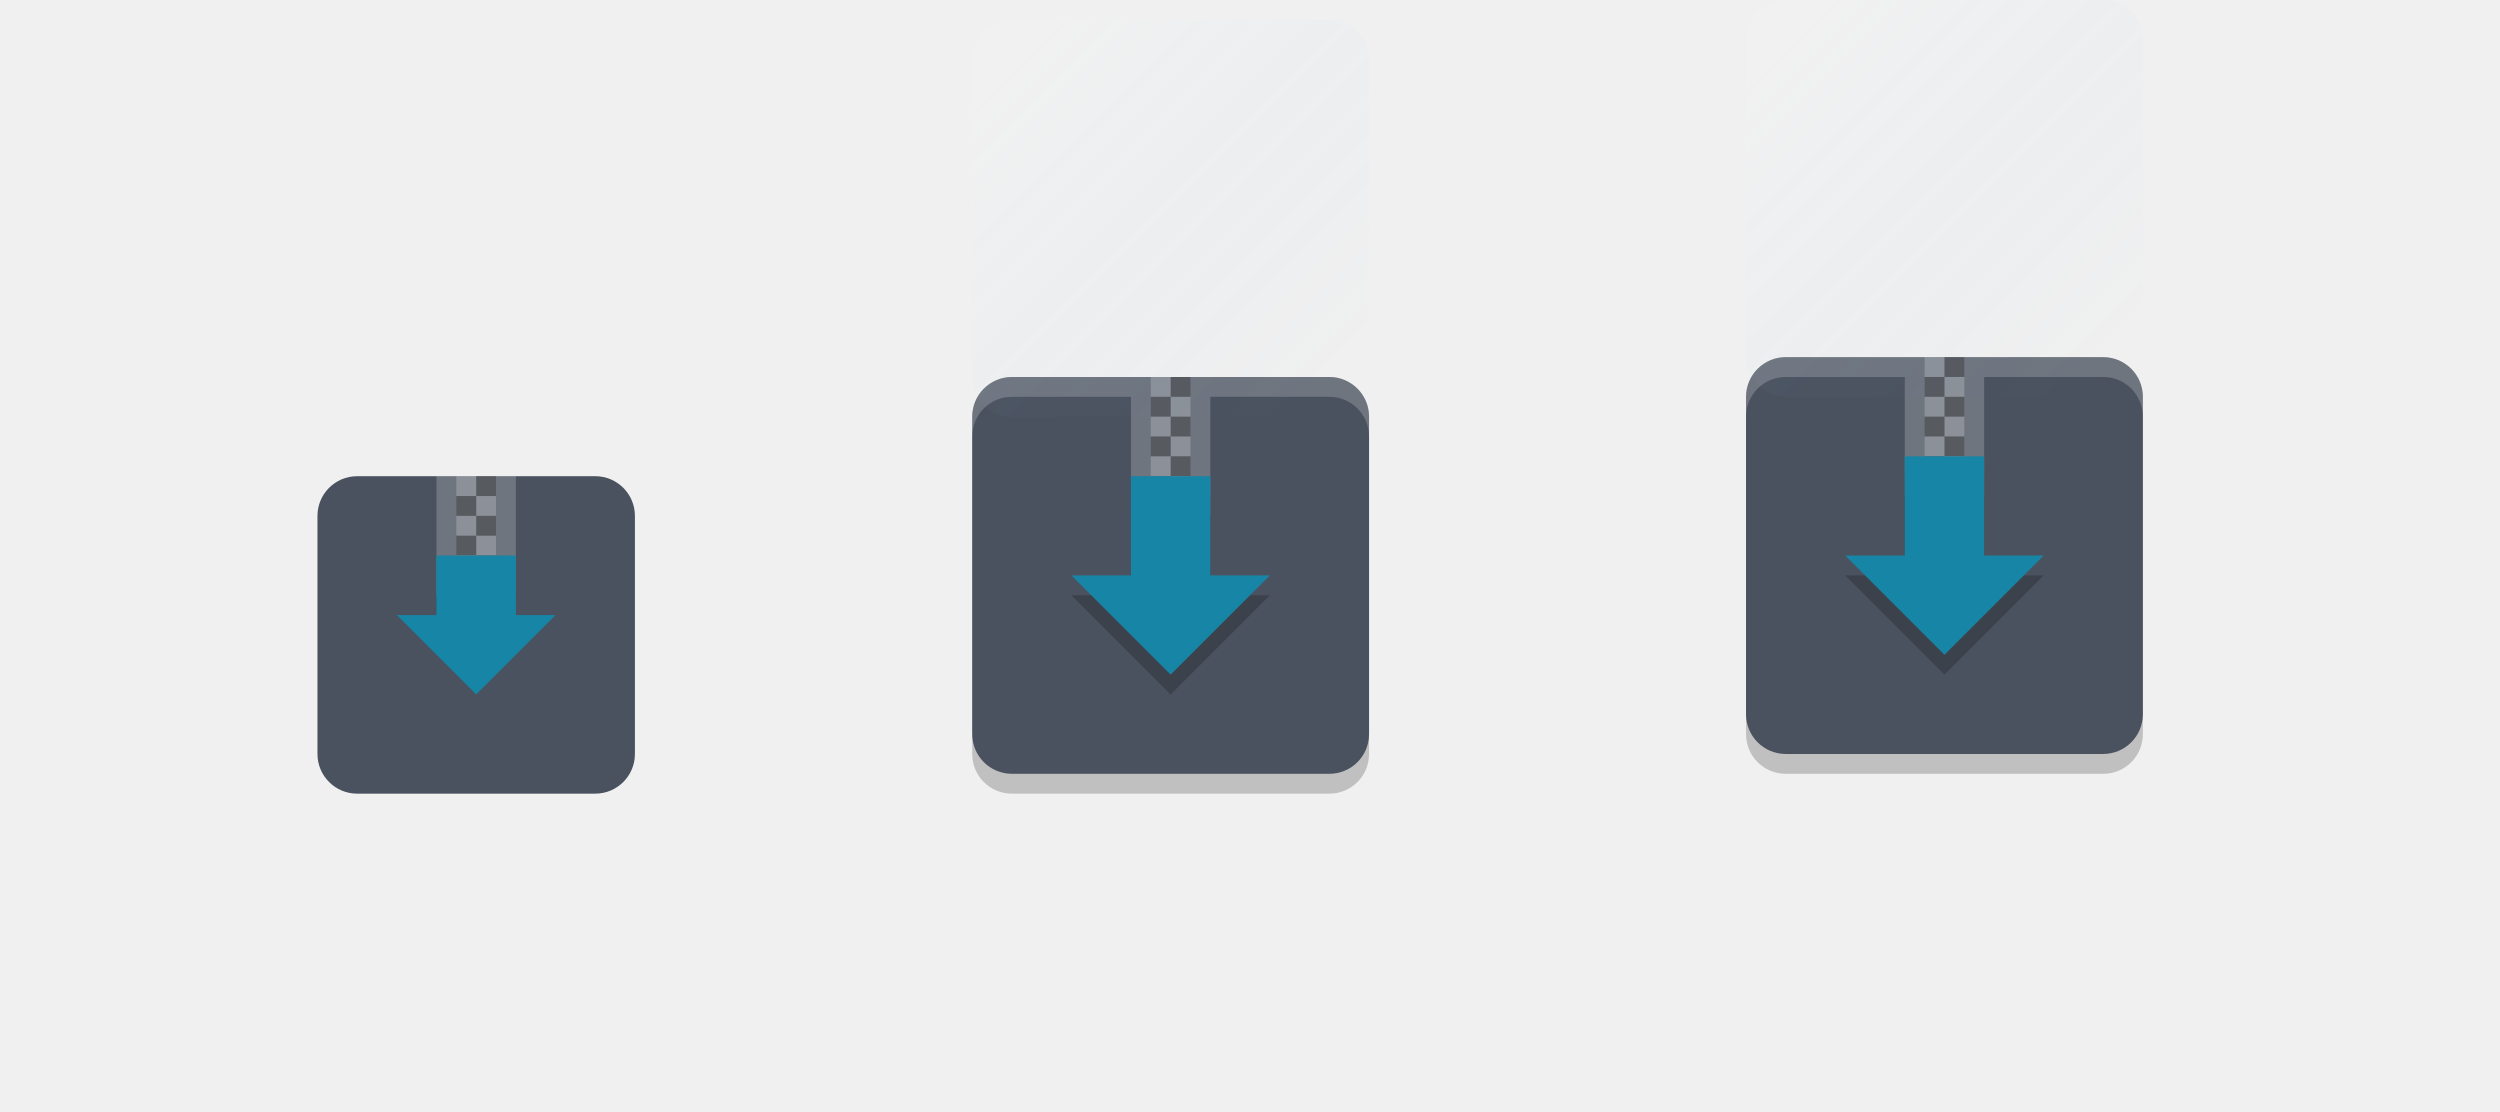
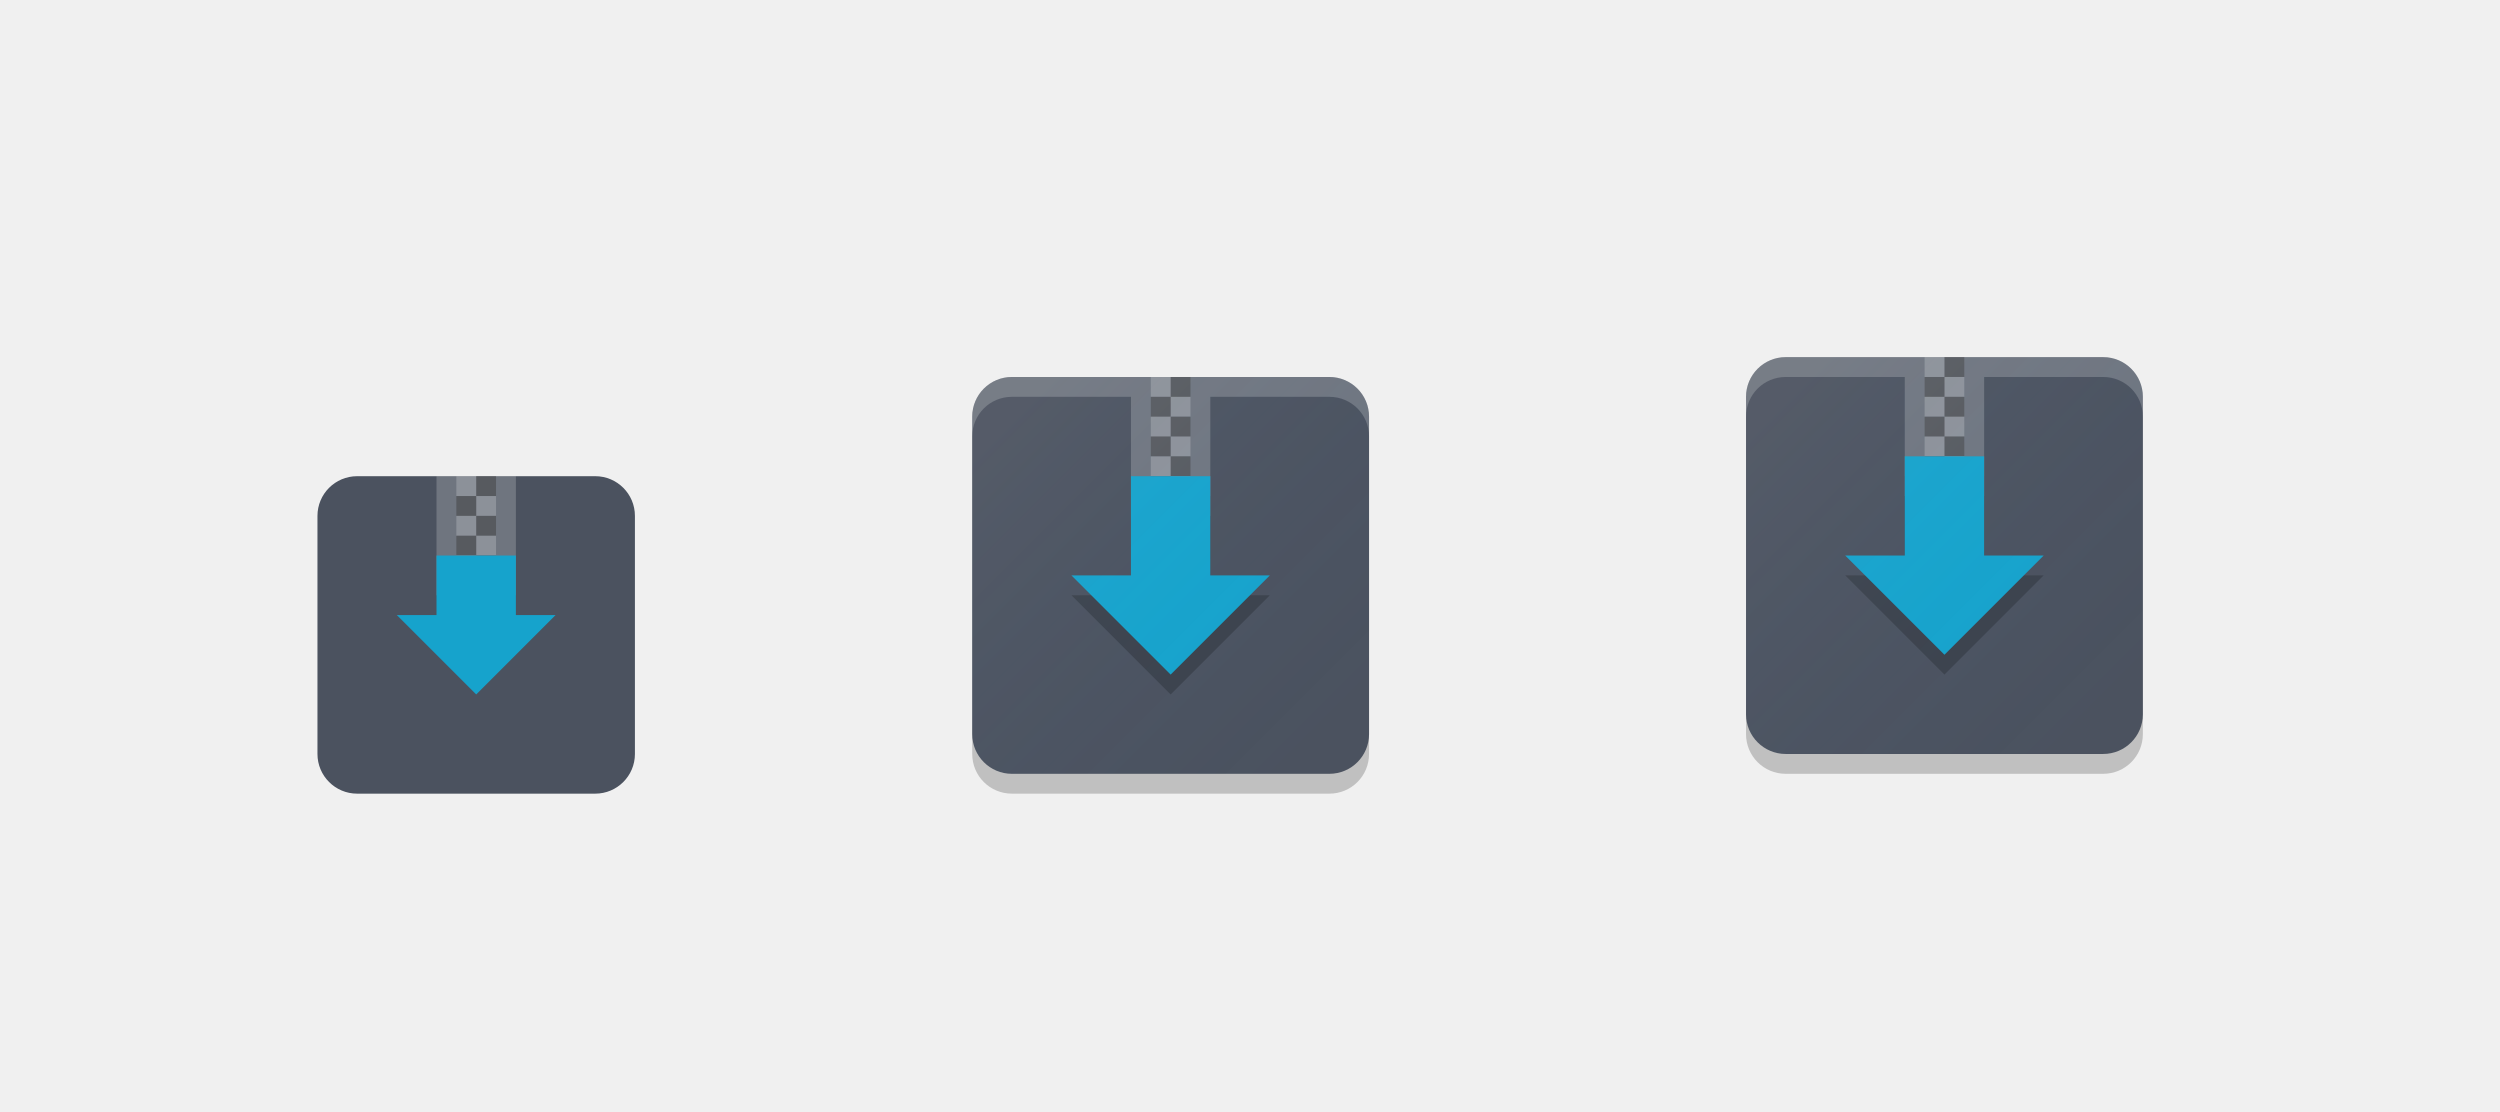
<svg xmlns="http://www.w3.org/2000/svg" xmlns:xlink="http://www.w3.org/1999/xlink" width="126" height="56" viewBox="0 0 126 56" version="1.1" id="svg1087">
  <defs id="defs1081">
-     <linearGradient xlink:href="#linearGradient4534" id="linearGradient5010" gradientUnits="userSpaceOnUse" gradientTransform="matrix(0.4782584,0,0,0.4782607,47.5218,7.174899)" x1="7" y1="1011.362" x2="41" y2="1045.362" />
+     <linearGradient xlink:href="#linearGradient4534" id="linearGradient5010" gradientUnits="userSpaceOnUse" gradientTransform="matrix(0.4782584,0,0,0.4782607,47.5218,25.1749)" x1="7" y1="1011.362" x2="41" y2="1045.362" />
    <linearGradient id="linearGradient4534">
      <stop id="stop4530" offset="0" style="stop-color:#ffffff;stop-opacity:0.055" />
      <stop id="stop4532" offset="1" style="stop-color:#177ed5;stop-opacity:0;" />
    </linearGradient>
-     <linearGradient xlink:href="#linearGradient4534" id="linearGradient4347" gradientUnits="userSpaceOnUse" gradientTransform="matrix(0.4782584,0,0,0.4782607,86.5218,6.174899)" x1="7" y1="1011.362" x2="41" y2="1045.362" />
+     <linearGradient xlink:href="#linearGradient4534" id="linearGradient4347" gradientUnits="userSpaceOnUse" gradientTransform="matrix(0.4782584,0,0,0.4782607,86.5218,24.1749)" x1="7" y1="1011.362" x2="41" y2="1045.362" />
  </defs>
  <g id="layer1" transform="translate(0,-641.0667)" style="display:none">
    <text y="733.323" xml:space="preserve" x="-0.993" style="font-style:normal;font-variant:normal;font-weight:normal;font-stretch:normal;line-height:0%;font-family:'DejaVu Sans';-inkscape-font-specification:'DejaVu Sans';display:inline;fill:#000000;fill-opacity:1;stroke:none;enable-background:new" id="context">
      <tspan style="font-style:normal;font-variant:normal;font-weight:normal;font-stretch:normal;font-size:18px;line-height:1.25;font-family:'DejaVu Sans';-inkscape-font-specification:'DejaVu Sans'" y="733.323" x="-0.993" id="tspan3933">actions</tspan>
    </text>
    <text y="733.323" xml:space="preserve" x="126.488" style="font-style:normal;font-variant:normal;font-weight:bold;font-stretch:normal;line-height:0%;font-family:'DejaVu Sans';-inkscape-font-specification:'DejaVu Sans Bold';text-align:start;writing-mode:lr-tb;text-anchor:start;display:inline;fill:#000000;fill-opacity:1;stroke:none;enable-background:new" id="icon-name">
      <tspan style="font-style:normal;font-variant:normal;font-weight:bold;font-stretch:normal;font-size:18px;line-height:1.25;font-family:'DejaVu Sans';-inkscape-font-specification:'DejaVu Sans Bold'" y="733.323" x="126.488" id="tspan3937">add-folder-to-archive</tspan>
    </text>
    <rect style="display:inline;overflow:visible;visibility:visible;fill:#fefefe;fill-opacity:1;fill-rule:nonzero;stroke:none;stroke-width:2;marker:none;enable-background:accumulate" id="rect16x16" width="16" height="16" x="-32" y="665.067" transform="scale(-1,1)" />
    <rect style="display:inline;overflow:visible;visibility:visible;fill:#fefefe;fill-opacity:1;fill-rule:nonzero;stroke:none;stroke-width:2;marker:none;enable-background:accumulate" id="rect24x24" width="24" height="24" x="-110" y="657.067" transform="scale(-1,1)" />
    <rect transform="scale(-1,1)" y="659.067" x="-70" height="22" width="22" id="rect4495" style="display:inline;overflow:visible;visibility:visible;fill:#fefefe;fill-opacity:1;fill-rule:nonzero;stroke:none;stroke-width:1.833;marker:none;enable-background:accumulate" />
    <path style="display:inline;fill:#ffffff;fill-opacity:0.2;stroke:none;enable-background:new" d="m 59,659.067 c -6.094,0 -11,4.906 -11,11 0,0.169 0.018,0.333 0.025,0.5 0.262,-5.858 5.05,-10.5 10.975,-10.5 5.925,0 10.713,4.642 10.975,10.5 0.007,-0.167 0.025,-0.331 0.025,-0.5 0,-6.094 -4.906,-11 -11,-11 z" id="rect4613" />
    <path id="path4618" d="m 98,658.067 c -6.094,0 -11,4.906 -11,11 0,0.169 0.018,0.333 0.025,0.5 0.262,-5.858 5.05,-10.5 10.975,-10.5 5.925,0 10.713,4.642 10.975,10.5 0.008,-0.167 0.025,-0.331 0.025,-0.5 0,-6.094 -4.906,-11 -11,-11 z" style="display:inline;fill:#ffffff;fill-opacity:0.2;stroke:none;enable-background:new" />
  </g>
  <g id="layer2" style="display:inline" transform="translate(0,-488)">
    <path id="path4543" d="m 90,507 c -1.108,0 -2,0.892 -2,2 v 3.461 9.094 V 525 c 0,1.108 0.892,2 2,2 h 3.461 9.09 H 106 c 1.108,0 2,-0.892 2,-2 V 521.539 512.445 509 c 0,-1.108 -0.892,-2 -2,-2 h -3.461 -9.09 z" style="display:inline;fill:#000000;fill-opacity:0.2;stroke:none;stroke-width:2;stroke-linecap:round;stroke-linejoin:round;stroke-miterlimit:4;stroke-dasharray:none;stroke-opacity:1;enable-background:new" />
    <rect ry="2" rx="2" y="-108" x="-526" height="20" width="20" id="rect4243" style="display:inline;fill:#4b525f;fill-opacity:1;stroke:none;enable-background:new" transform="matrix(0,-1,-1,0,0,0)" />
    <rect transform="matrix(0,-1,-1,0,0,0)" style="display:inline;fill:#4b525f;fill-opacity:1;stroke:none;enable-background:new" id="rect4265" width="16" height="16" x="-528" y="-32" rx="2" ry="2" />
    <path style="display:inline;fill:#ffffff;fill-opacity:0.2;stroke:none;enable-background:new" d="m 90,506 c -1.108,0 -2,0.892 -2,2 v 1 c 0,-1.108 0.892,-2 2,-2 h 6 v 6 h 4 v -6 h 6 c 1.108,0 2,0.892 2,2 v -1 c 0,-1.108 -0.892,-2 -2,-2 h -6 -4 z" id="path4528" />
    <rect style="display:inline;opacity:1;fill:#ffffff;fill-opacity:0.2;stroke:none;stroke-width:2.777;stroke-linecap:round;stroke-linejoin:round;stroke-miterlimit:4;stroke-dasharray:none;stroke-opacity:1;enable-background:new" id="rect5287" width="4" height="6" x="22" y="512" />
    <rect style="display:inline;opacity:1;fill:#404040;fill-opacity:0.5;stroke:none;stroke-width:3;stroke-linecap:round;stroke-linejoin:round;stroke-miterlimit:4;stroke-dasharray:none;stroke-opacity:1;enable-background:new" id="rect4911-3" width="1" height="1" x="24" y="512" />
    <rect style="display:inline;opacity:1;fill:#ffffff;fill-opacity:0.2;stroke:none;stroke-width:3;stroke-linecap:round;stroke-linejoin:round;stroke-miterlimit:4;stroke-dasharray:none;stroke-opacity:1;enable-background:new" id="rect4913-5" width="1" height="1" x="23" y="512" />
    <rect style="display:inline;opacity:1;fill:#ffffff;fill-opacity:0.2;stroke:none;stroke-width:3;stroke-linecap:round;stroke-linejoin:round;stroke-miterlimit:4;stroke-dasharray:none;stroke-opacity:1;enable-background:new" id="rect4915-8" width="1" height="1" x="24" y="513" />
    <rect style="display:inline;opacity:1;fill:#404040;fill-opacity:0.5;stroke:none;stroke-width:3;stroke-linecap:round;stroke-linejoin:round;stroke-miterlimit:4;stroke-dasharray:none;stroke-opacity:1;enable-background:new" id="rect4917-4" width="1" height="1" x="23" y="513" />
    <rect y="514" x="24" height="1" width="1" id="rect4919-1" style="display:inline;opacity:1;fill:#404040;fill-opacity:0.5;stroke:none;stroke-width:3;stroke-linecap:round;stroke-linejoin:round;stroke-miterlimit:4;stroke-dasharray:none;stroke-opacity:1;enable-background:new" />
    <rect y="514" x="23" height="1" width="1" id="rect4921-5" style="display:inline;opacity:1;fill:#ffffff;fill-opacity:0.2;stroke:none;stroke-width:3;stroke-linecap:round;stroke-linejoin:round;stroke-miterlimit:4;stroke-dasharray:none;stroke-opacity:1;enable-background:new" />
    <rect y="515" x="24" height="1" width="1" id="rect4923-6" style="display:inline;opacity:1;fill:#ffffff;fill-opacity:0.2;stroke:none;stroke-width:3;stroke-linecap:round;stroke-linejoin:round;stroke-miterlimit:4;stroke-dasharray:none;stroke-opacity:1;enable-background:new" />
    <rect y="515" x="23" height="1" width="1" id="rect4925-1" style="display:inline;opacity:1;fill:#404040;fill-opacity:0.5;stroke:none;stroke-width:3;stroke-linecap:round;stroke-linejoin:round;stroke-miterlimit:4;stroke-dasharray:none;stroke-opacity:1;enable-background:new" />
    <rect style="display:inline;opacity:1;fill:#404040;fill-opacity:0.5;stroke:none;stroke-width:3;stroke-linecap:round;stroke-linejoin:round;stroke-miterlimit:4;stroke-dasharray:none;stroke-opacity:1;enable-background:new" id="rect4927-4" width="1" height="1" x="24" y="516" />
    <rect style="display:inline;opacity:1;fill:#ffffff;fill-opacity:0.2;stroke:none;stroke-width:3;stroke-linecap:round;stroke-linejoin:round;stroke-miterlimit:4;stroke-dasharray:none;stroke-opacity:1;enable-background:new" id="rect4929-8" width="1" height="1" x="23" y="516" />
    <rect style="display:inline;opacity:1;fill:#ffffff;fill-opacity:0.2;stroke:none;stroke-width:3;stroke-linecap:round;stroke-linejoin:round;stroke-miterlimit:4;stroke-dasharray:none;stroke-opacity:1;enable-background:new" id="rect4931-9" width="1" height="1" x="24" y="517" />
    <rect style="display:inline;opacity:1;fill:#404040;fill-opacity:0.5;stroke:none;stroke-width:3;stroke-linecap:round;stroke-linejoin:round;stroke-miterlimit:4;stroke-dasharray:none;stroke-opacity:1;enable-background:new" id="rect4933-2" width="1" height="1" x="23" y="517" />
    <rect y="506" x="98" height="1" width="1" id="rect4577" style="display:inline;opacity:1;fill:#404040;fill-opacity:0.5;stroke:none;stroke-width:3;stroke-linecap:round;stroke-linejoin:round;stroke-miterlimit:4;stroke-dasharray:none;stroke-opacity:1;enable-background:new" />
    <rect y="506" x="97" height="1" width="1" id="rect4579" style="display:inline;opacity:1;fill:#ffffff;fill-opacity:0.2;stroke:none;stroke-width:3;stroke-linecap:round;stroke-linejoin:round;stroke-miterlimit:4;stroke-dasharray:none;stroke-opacity:1;enable-background:new" />
    <rect y="507" x="98" height="1" width="1" id="rect4581" style="display:inline;opacity:1;fill:#ffffff;fill-opacity:0.2;stroke:none;stroke-width:3;stroke-linecap:round;stroke-linejoin:round;stroke-miterlimit:4;stroke-dasharray:none;stroke-opacity:1;enable-background:new" />
    <rect y="507" x="97" height="1" width="1" id="rect4583" style="display:inline;opacity:1;fill:#404040;fill-opacity:0.5;stroke:none;stroke-width:3;stroke-linecap:round;stroke-linejoin:round;stroke-miterlimit:4;stroke-dasharray:none;stroke-opacity:1;enable-background:new" />
    <rect style="display:inline;opacity:1;fill:#404040;fill-opacity:0.5;stroke:none;stroke-width:3;stroke-linecap:round;stroke-linejoin:round;stroke-miterlimit:4;stroke-dasharray:none;stroke-opacity:1;enable-background:new" id="rect4585" width="1" height="1" x="98" y="508" />
    <rect style="display:inline;opacity:1;fill:#ffffff;fill-opacity:0.2;stroke:none;stroke-width:3;stroke-linecap:round;stroke-linejoin:round;stroke-miterlimit:4;stroke-dasharray:none;stroke-opacity:1;enable-background:new" id="rect4587" width="1" height="1" x="97" y="508" />
    <rect style="display:inline;opacity:1;fill:#ffffff;fill-opacity:0.2;stroke:none;stroke-width:3;stroke-linecap:round;stroke-linejoin:round;stroke-miterlimit:4;stroke-dasharray:none;stroke-opacity:1;enable-background:new" id="rect4589" width="1" height="1" x="98" y="509" />
    <rect style="display:inline;opacity:1;fill:#404040;fill-opacity:0.5;stroke:none;stroke-width:3;stroke-linecap:round;stroke-linejoin:round;stroke-miterlimit:4;stroke-dasharray:none;stroke-opacity:1;enable-background:new" id="rect4591" width="1" height="1" x="97" y="509" />
    <rect y="510" x="98" height="1" width="1" id="rect4593" style="display:inline;opacity:1;fill:#404040;fill-opacity:0.5;stroke:none;stroke-width:3;stroke-linecap:round;stroke-linejoin:round;stroke-miterlimit:4;stroke-dasharray:none;stroke-opacity:1;enable-background:new" />
    <rect y="510" x="97" height="1" width="1" id="rect4595" style="display:inline;opacity:1;fill:#ffffff;fill-opacity:0.2;stroke:none;stroke-width:3;stroke-linecap:round;stroke-linejoin:round;stroke-miterlimit:4;stroke-dasharray:none;stroke-opacity:1;enable-background:new" />
    <rect y="511" x="98" height="1" width="1" id="rect4597" style="display:inline;opacity:1;fill:#ffffff;fill-opacity:0.2;stroke:none;stroke-width:3;stroke-linecap:round;stroke-linejoin:round;stroke-miterlimit:4;stroke-dasharray:none;stroke-opacity:1;enable-background:new" />
    <rect y="511" x="97" height="1" width="1" id="rect4599" style="display:inline;opacity:1;fill:#404040;fill-opacity:0.5;stroke:none;stroke-width:3;stroke-linecap:round;stroke-linejoin:round;stroke-miterlimit:4;stroke-dasharray:none;stroke-opacity:1;enable-background:new" />
    <path style="display:inline;fill:#000000;fill-opacity:0.2;stroke:none;stroke-width:2;stroke-linecap:round;stroke-linejoin:round;stroke-miterlimit:4;stroke-dasharray:none;stroke-opacity:1;enable-background:new" d="m 51,508 c -1.108,0 -2,0.892 -2,2 v 3.461 9.094 V 526 c 0,1.108 0.892,2 2,2 h 3.461 9.09 3.449 c 1.108,0 2,-0.892 2,-2 V 522.539 513.445 510 c 0,-1.108 -0.892,-2 -2,-2 H 63.539 54.449 Z" id="path4974" />
    <rect transform="matrix(0,-1,-1,0,0,0)" style="display:inline;fill:#4b525f;fill-opacity:1;stroke:none;enable-background:new" id="rect4976" width="20" height="20" x="-527" y="-69" rx="2" ry="2" />
    <path id="path4978" d="m 51,507 c -1.108,0 -2,0.892 -2,2 v 1 c 0,-1.108 0.892,-2 2,-2 h 6 v 6 h 4 v -6 h 6 c 1.108,0 2,0.892 2,2 v -1 c 0,-1.108 -0.892,-2 -2,-2 h -6 -4 z" style="display:inline;fill:#ffffff;fill-opacity:0.2;stroke:none;enable-background:new" />
    <rect style="display:inline;opacity:1;fill:#404040;fill-opacity:0.5;stroke:none;stroke-width:3;stroke-linecap:round;stroke-linejoin:round;stroke-miterlimit:4;stroke-dasharray:none;stroke-opacity:1;enable-background:new" id="rect4980" width="1" height="1" x="59" y="507" />
    <rect style="display:inline;opacity:1;fill:#ffffff;fill-opacity:0.2;stroke:none;stroke-width:3;stroke-linecap:round;stroke-linejoin:round;stroke-miterlimit:4;stroke-dasharray:none;stroke-opacity:1;enable-background:new" id="rect4982" width="1" height="1" x="58" y="507" />
    <rect style="display:inline;opacity:1;fill:#ffffff;fill-opacity:0.2;stroke:none;stroke-width:3;stroke-linecap:round;stroke-linejoin:round;stroke-miterlimit:4;stroke-dasharray:none;stroke-opacity:1;enable-background:new" id="rect4984" width="1" height="1" x="59" y="508" />
    <rect style="display:inline;opacity:1;fill:#404040;fill-opacity:0.5;stroke:none;stroke-width:3;stroke-linecap:round;stroke-linejoin:round;stroke-miterlimit:4;stroke-dasharray:none;stroke-opacity:1;enable-background:new" id="rect4986" width="1" height="1" x="58" y="508" />
    <rect y="509" x="59" height="1" width="1" id="rect4988" style="display:inline;opacity:1;fill:#404040;fill-opacity:0.5;stroke:none;stroke-width:3;stroke-linecap:round;stroke-linejoin:round;stroke-miterlimit:4;stroke-dasharray:none;stroke-opacity:1;enable-background:new" />
    <rect y="509" x="58" height="1" width="1" id="rect4990" style="display:inline;opacity:1;fill:#ffffff;fill-opacity:0.2;stroke:none;stroke-width:3;stroke-linecap:round;stroke-linejoin:round;stroke-miterlimit:4;stroke-dasharray:none;stroke-opacity:1;enable-background:new" />
    <rect y="510" x="59" height="1" width="1" id="rect4992" style="display:inline;opacity:1;fill:#ffffff;fill-opacity:0.2;stroke:none;stroke-width:3;stroke-linecap:round;stroke-linejoin:round;stroke-miterlimit:4;stroke-dasharray:none;stroke-opacity:1;enable-background:new" />
    <rect y="510" x="58" height="1" width="1" id="rect4994" style="display:inline;opacity:1;fill:#404040;fill-opacity:0.5;stroke:none;stroke-width:3;stroke-linecap:round;stroke-linejoin:round;stroke-miterlimit:4;stroke-dasharray:none;stroke-opacity:1;enable-background:new" />
    <rect style="display:inline;opacity:1;fill:#404040;fill-opacity:0.5;stroke:none;stroke-width:3;stroke-linecap:round;stroke-linejoin:round;stroke-miterlimit:4;stroke-dasharray:none;stroke-opacity:1;enable-background:new" id="rect4996" width="1" height="1" x="59" y="511" />
    <rect style="display:inline;opacity:1;fill:#ffffff;fill-opacity:0.2;stroke:none;stroke-width:3;stroke-linecap:round;stroke-linejoin:round;stroke-miterlimit:4;stroke-dasharray:none;stroke-opacity:1;enable-background:new" id="rect4998" width="1" height="1" x="58" y="511" />
    <rect style="display:inline;opacity:1;fill:#ffffff;fill-opacity:0.2;stroke:none;stroke-width:3;stroke-linecap:round;stroke-linejoin:round;stroke-miterlimit:4;stroke-dasharray:none;stroke-opacity:1;enable-background:new" id="rect5000" width="1" height="1" x="59" y="512" />
    <rect style="display:inline;opacity:1;fill:#404040;fill-opacity:0.5;stroke:none;stroke-width:3;stroke-linecap:round;stroke-linejoin:round;stroke-miterlimit:4;stroke-dasharray:none;stroke-opacity:1;enable-background:new" id="rect5002" width="1" height="1" x="58" y="512" />
-     <path style="fill:#1685a6;fill-opacity:1;stroke:none;stroke-width:1px;stroke-linecap:butt;stroke-linejoin:miter;stroke-opacity:1" d="m 24,523 4,-4 h -2 v -3 h -4 v 3 h -2 l 4,4" id="path1222" />
+     <path style="fill:#16a3cc;fill-opacity:1;stroke:none;stroke-width:1px;stroke-linecap:butt;stroke-linejoin:miter;stroke-opacity:1" d="m 24,523 4,-4 h -2 v -3 h -4 v 3 h -2 l 4,4" id="path1222" />
    <path id="path1253" d="m 59,523 -5,-5 h 3 v -5 h 4 v 5 h 3 l -5,5" style="fill:#000000;fill-opacity:0.2;stroke:none;stroke-width:1px;stroke-linecap:butt;stroke-linejoin:miter;stroke-opacity:1" />
-     <path style="fill:#1685a6;fill-opacity:1;stroke:none;stroke-width:1px;stroke-linecap:butt;stroke-linejoin:miter;stroke-opacity:1" d="m 59,522 -5,-5 h 3 v -5 h 4 v 5 h 3 l -5,5" id="path1249" />
-     <path id="path5008" d="m 51,489 c -1.108,0 -2,0.892 -2,2 v 3.461 9.094 V 507 c 0,1.108 0.892,2 2,2 h 3.461 9.09 3.449 c 1.108,0 2,-0.892 2,-2 V 503.539 494.445 491 c 0,-1.108 -0.892,-2 -2,-2 H 63.539 54.449 Z" style="display:inline;fill:url(#linearGradient5010);fill-opacity:1;stroke:none;stroke-width:2;stroke-linecap:round;stroke-linejoin:round;stroke-miterlimit:4;stroke-dasharray:none;stroke-opacity:1;enable-background:new" />
+     <path style="fill:#16a3cc;fill-opacity:1;stroke:none;stroke-width:1px;stroke-linecap:butt;stroke-linejoin:miter;stroke-opacity:1" d="m 59,522 -5,-5 h 3 v -5 h 4 v 5 h 3 l -5,5" id="path1249" />
+     <path id="path5008" d="m 51,507 c -1.108,0 -2,0.892 -2,2 v 3.461 9.094 V 525 c 0,1.108 0.892,2 2,2 h 3.461 9.09 3.449 c 1.108,0 2,-0.892 2,-2 V 521.539 512.445 509 c 0,-1.108 -0.892,-2 -2,-2 H 63.539 54.449 Z" style="display:inline;fill:url(#linearGradient5010);fill-opacity:1;stroke:none;stroke-width:2;stroke-linecap:round;stroke-linejoin:round;stroke-miterlimit:4;stroke-dasharray:none;stroke-opacity:1;enable-background:new" />
    <path style="fill:#000000;fill-opacity:0.2;stroke:none;stroke-width:1px;stroke-linecap:butt;stroke-linejoin:miter;stroke-opacity:1" d="m 98,522 -5,-5 h 3 v -5 h 4 v 5 h 3 l -5,5" id="path1255" />
-     <path id="path1251" d="m 98,521 -5,-5 h 3 v -5 h 4 v 5 h 3 l -5,5" style="fill:#1685a6;fill-opacity:1;stroke:none;stroke-width:1px;stroke-linecap:butt;stroke-linejoin:miter;stroke-opacity:1" />
-     <path style="display:inline;fill:url(#linearGradient4347);fill-opacity:1;stroke:none;stroke-width:2;stroke-linecap:round;stroke-linejoin:round;stroke-miterlimit:4;stroke-dasharray:none;stroke-opacity:1;enable-background:new" d="m 90,488 c -1.108,0 -2,0.892 -2,2 v 3.461 9.094 V 506 c 0,1.108 0.892,2 2,2 h 3.461 9.09 H 106 c 1.108,0 2,-0.892 2,-2 V 502.539 493.445 490 c 0,-1.108 -0.892,-2 -2,-2 h -3.461 -9.09 z" id="path4345" />
+     <path id="path1251" d="m 98,521 -5,-5 h 3 v -5 h 4 v 5 h 3 l -5,5" style="fill:#16a3cc;fill-opacity:1;stroke:none;stroke-width:1px;stroke-linecap:butt;stroke-linejoin:miter;stroke-opacity:1" />
+     <path style="display:inline;fill:url(#linearGradient4347);fill-opacity:1;stroke:none;stroke-width:2;stroke-linecap:round;stroke-linejoin:round;stroke-miterlimit:4;stroke-dasharray:none;stroke-opacity:1;enable-background:new" d="m 90,506 c -1.108,0 -2,0.892 -2,2 v 3.461 9.094 V 524 c 0,1.108 0.892,2 2,2 h 3.461 9.09 H 106 c 1.108,0 2,-0.892 2,-2 V 520.539 511.445 508 c 0,-1.108 -0.892,-2 -2,-2 h -3.461 -9.09 z" id="path4345" />
  </g>
</svg>
